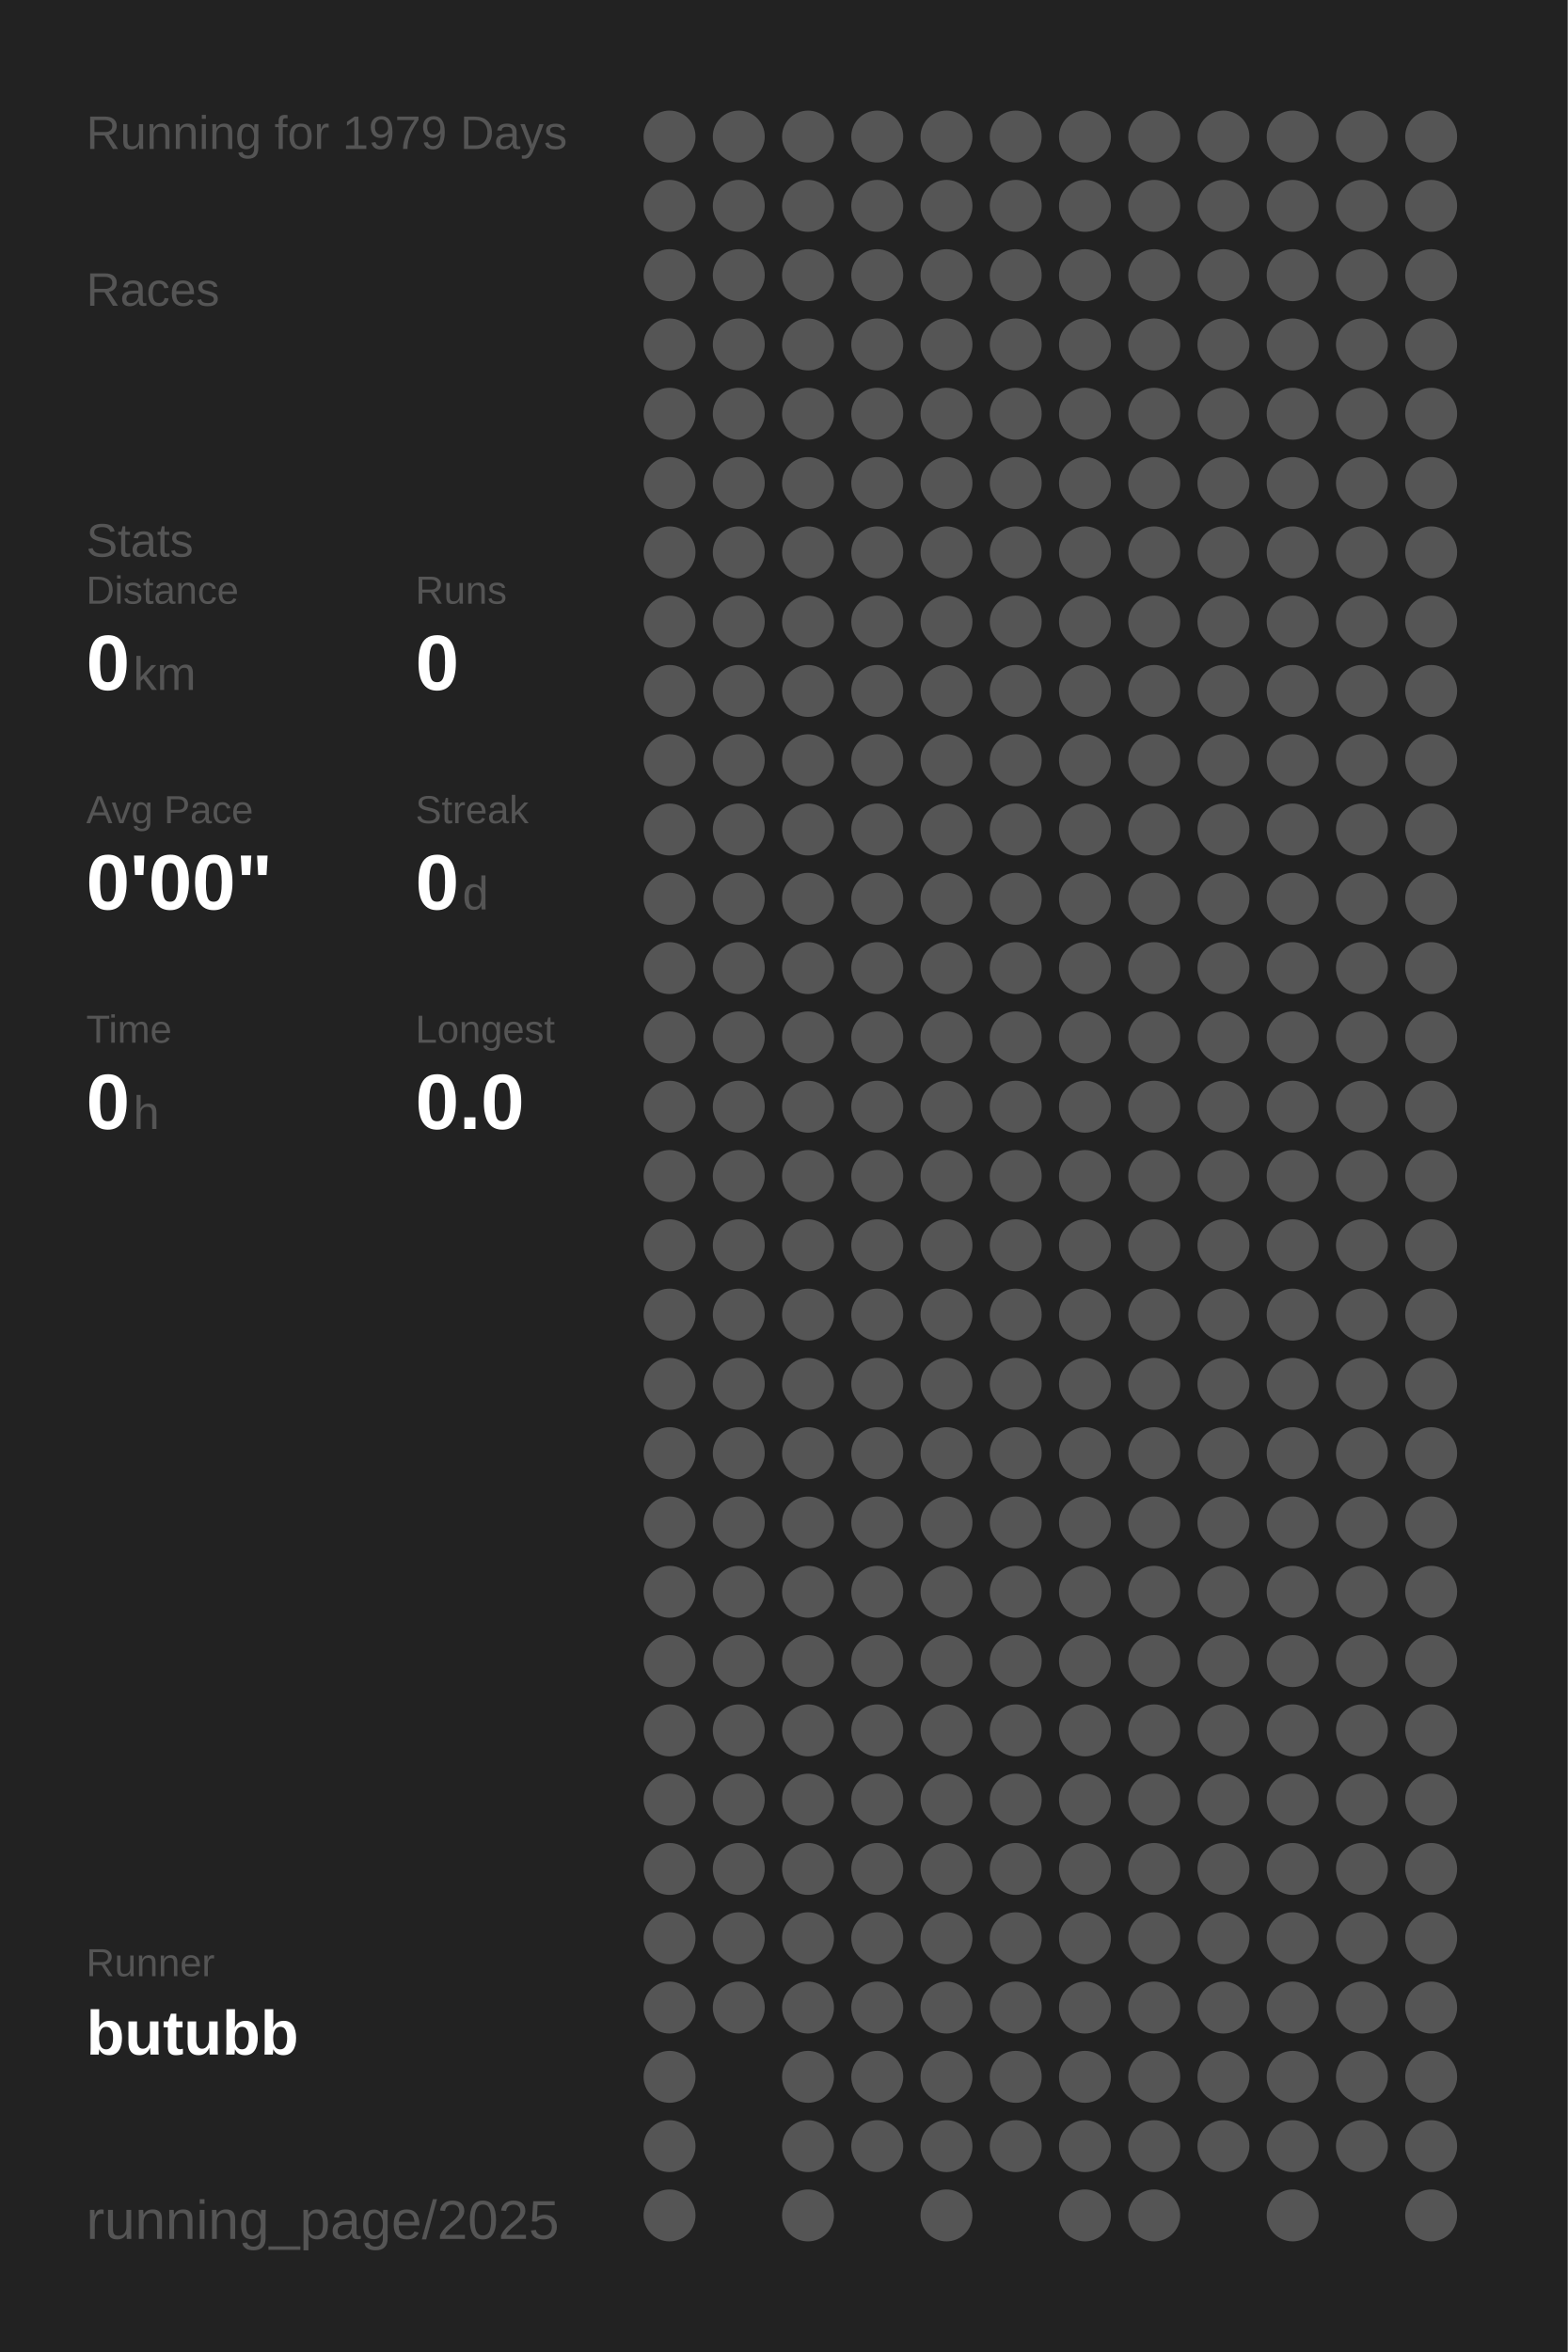
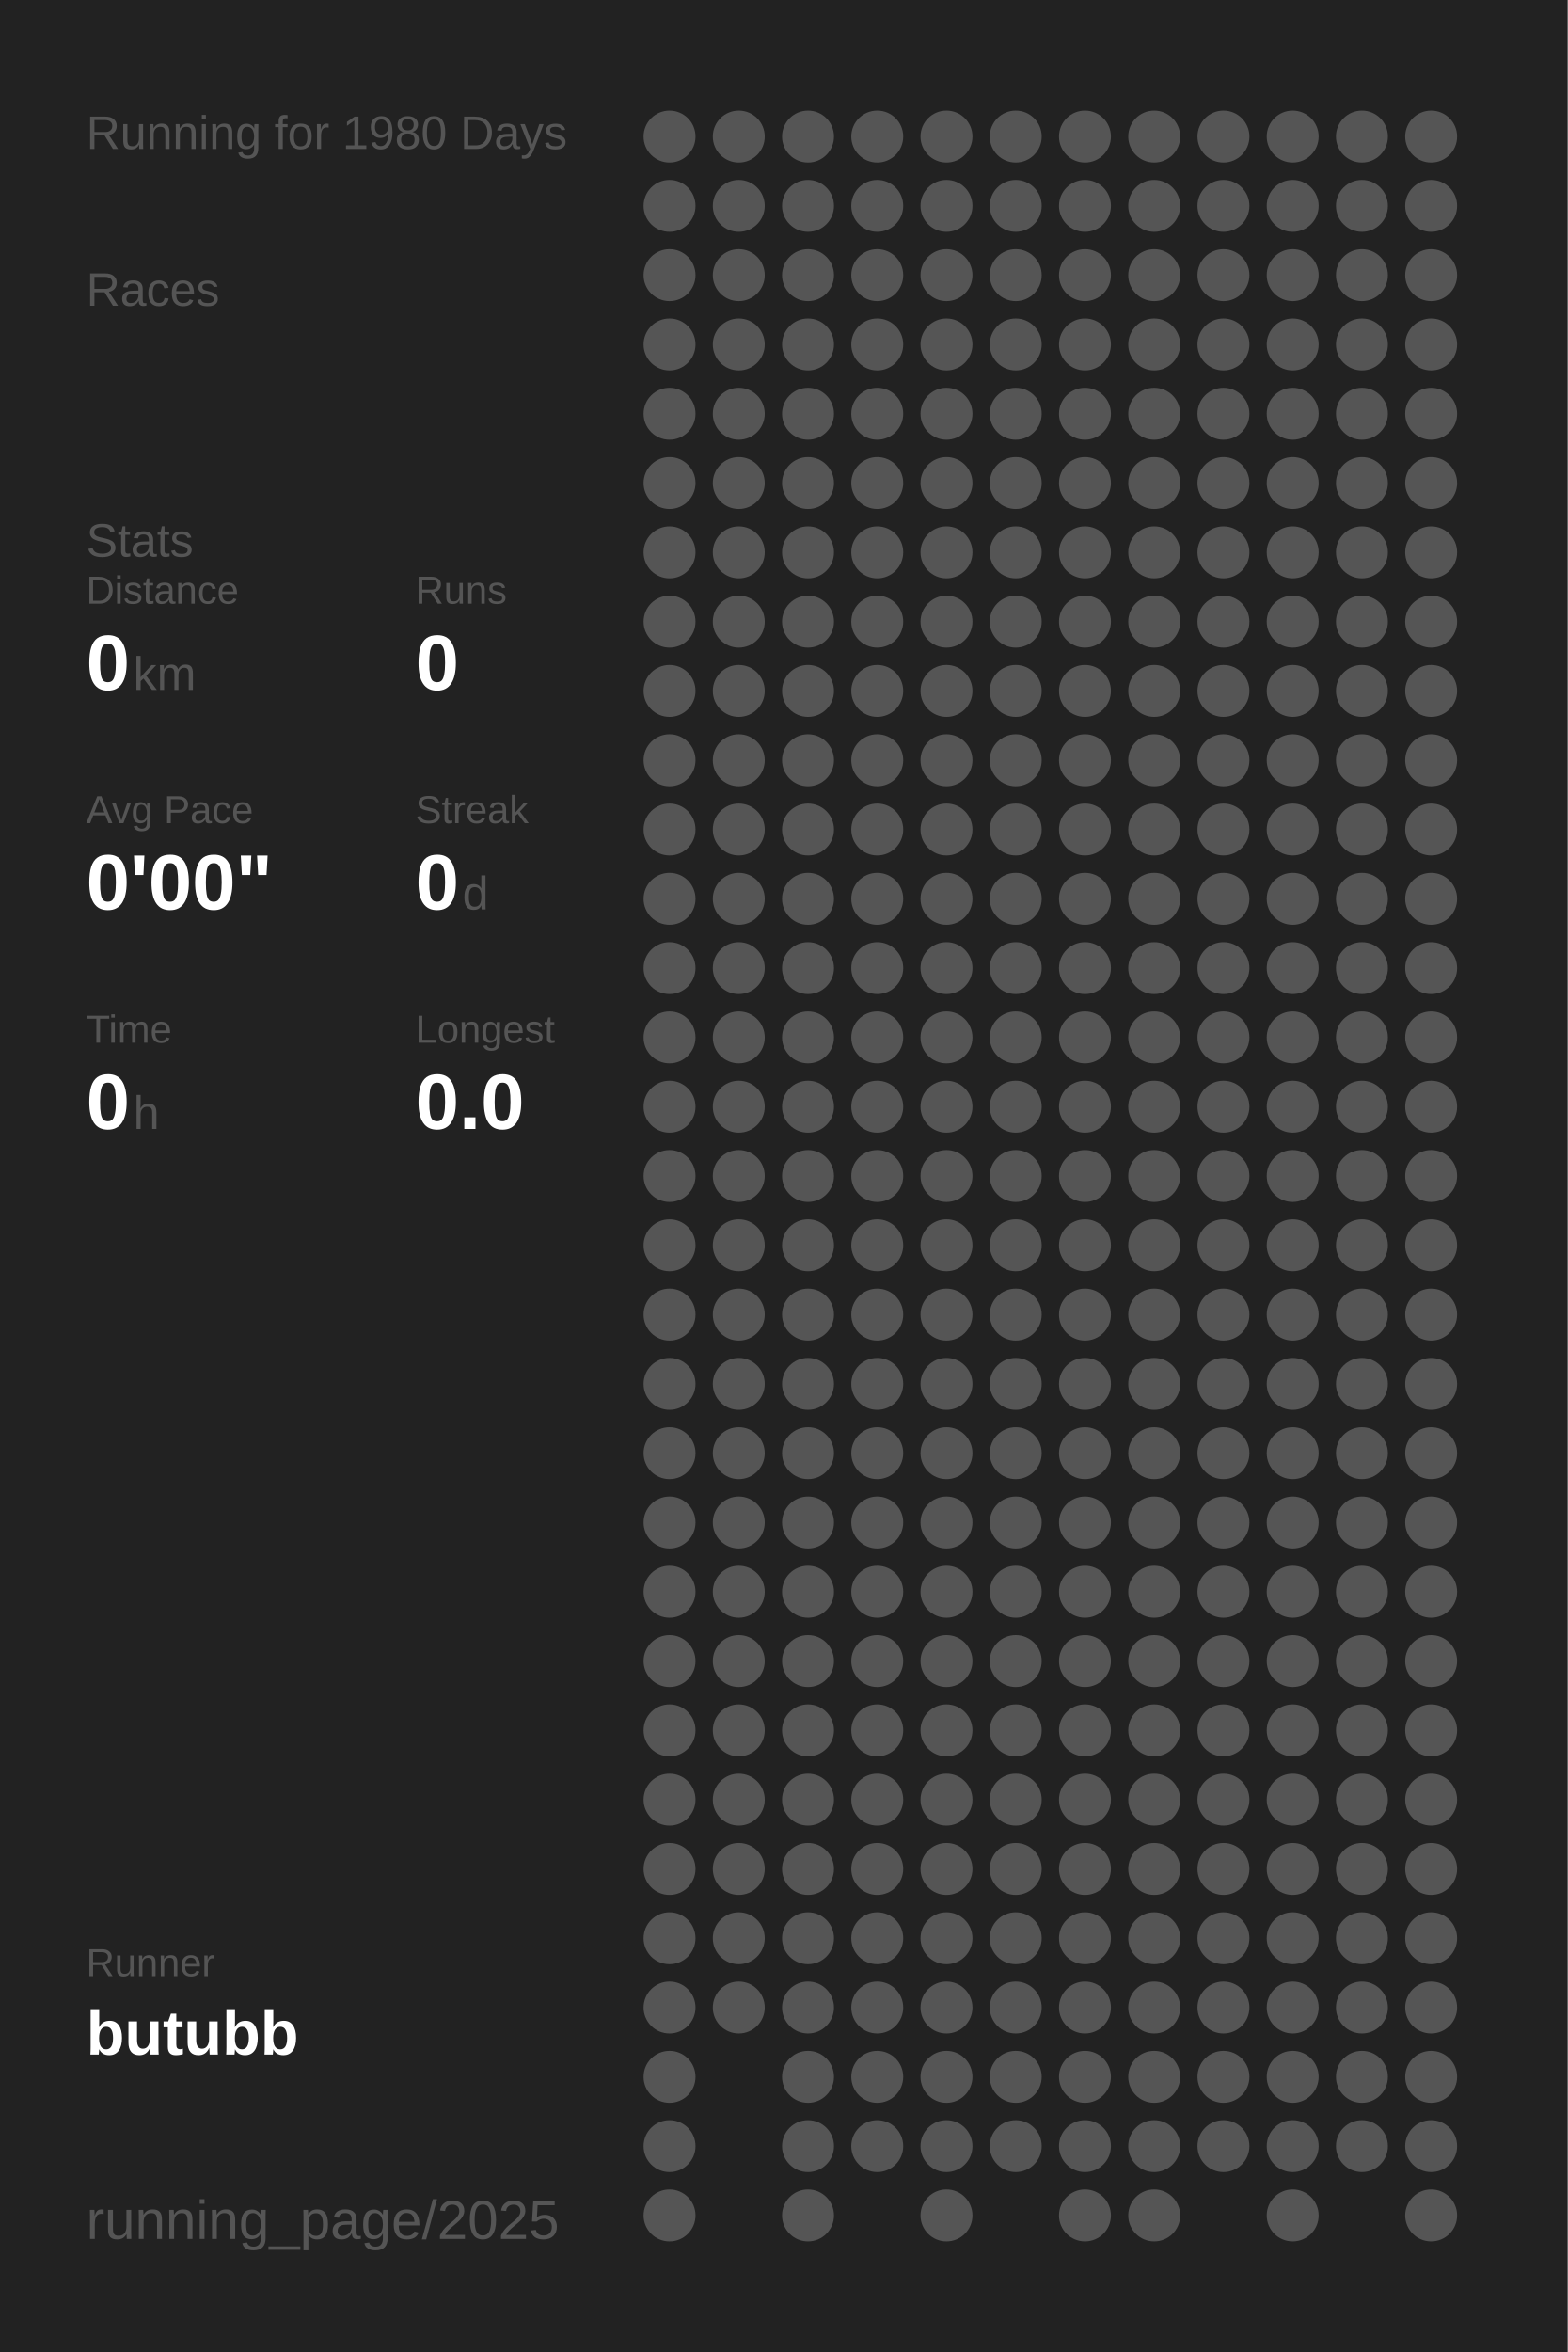
<svg xmlns="http://www.w3.org/2000/svg" baseProfile="full" height="300mm" version="1.1" viewBox="0,0,200,300" width="200mm">
  <defs />
  <rect fill="#222222" height="300" width="200" x="0" y="0" />
-   <text fill="#555555" style="font-size:6px; font-family:Arial;" x="11" y="19">Running for 1979 Days</text>
+   <text fill="#555555" style="font-size:6px; font-family:Arial;" x="11" y="19">Running for 1980 Days</text>
  <text fill="#555555" style="font-size:6px; font-family:Arial;" x="11" y="39">Races</text>
  <text fill="#555555" style="font-size:6px; font-family:Arial;" x="11" y="71">Stats</text>
  <text fill="#555555" style="font-size:5px; font-family:Arial;" x="11" y="77">Distance</text>
  <text fill="#FFFFFF" style="font-size:10px; font-family:Arial; font-weight:bold;" x="11" y="88">0</text>
  <text fill="#555555" style="font-size:6px; font-family:Arial;" x="17" y="88">km</text>
  <text fill="#555555" style="font-size:5px; font-family:Arial;" x="53" y="77">Runs</text>
  <text fill="#FFFFFF" style="font-size:10px; font-family:Arial; font-weight:bold;" x="53" y="88">0</text>
  <text fill="#555555" style="font-size:5px; font-family:Arial;" x="11" y="105">Avg Pace</text>
  <text fill="#FFFFFF" style="font-size:10px; font-family:Arial; font-weight:bold;" x="11" y="116">0'00"</text>
  <text fill="#555555" style="font-size:5px; font-family:Arial;" x="53" y="105">Streak</text>
  <text fill="#FFFFFF" style="font-size:10px; font-family:Arial; font-weight:bold;" x="53" y="116">0</text>
  <text fill="#555555" style="font-size:6px; font-family:Arial;" x="59" y="116">d</text>
  <text fill="#555555" style="font-size:5px; font-family:Arial;" x="11" y="133">Time</text>
  <text fill="#FFFFFF" style="font-size:10px; font-family:Arial; font-weight:bold;" x="11" y="144">0</text>
  <text fill="#555555" style="font-size:6px; font-family:Arial;" x="17" y="144">h</text>
  <text fill="#555555" style="font-size:5px; font-family:Arial;" x="53" y="133">Longest</text>
  <text fill="#FFFFFF" style="font-size:10px; font-family:Arial; font-weight:bold;" x="53" y="144">0.0</text>
  <text fill="#555555" style="font-size:5px; font-family:Arial;" x="11" y="252.065">Runner</text>
  <text fill="#FFFFFF" style="font-size:8px; font-family:Arial; font-weight:bold;" x="11" y="262.065">butubb</text>
  <text fill="#555555" style="font-size:7px; font-family:Arial;" x="11" y="285.581">running_page/2025</text>
  <circle cx="85.417" cy="17.419" fill="#555555" r="3.312" />
  <circle cx="85.417" cy="26.258" fill="#555555" r="3.312" />
  <circle cx="85.417" cy="35.097" fill="#555555" r="3.312" />
  <circle cx="85.417" cy="43.935" fill="#555555" r="3.312" />
  <circle cx="85.417" cy="52.774" fill="#555555" r="3.312" />
  <circle cx="85.417" cy="61.613" fill="#555555" r="3.312" />
  <circle cx="85.417" cy="70.452" fill="#555555" r="3.312" />
  <circle cx="85.417" cy="79.29" fill="#555555" r="3.312" />
  <circle cx="85.417" cy="88.129" fill="#555555" r="3.312" />
  <circle cx="85.417" cy="96.968" fill="#555555" r="3.312" />
  <circle cx="85.417" cy="105.806" fill="#555555" r="3.312" />
  <circle cx="85.417" cy="114.645" fill="#555555" r="3.312" />
  <circle cx="85.417" cy="123.484" fill="#555555" r="3.312" />
  <circle cx="85.417" cy="132.323" fill="#555555" r="3.312" />
  <circle cx="85.417" cy="141.161" fill="#555555" r="3.312" />
  <circle cx="85.417" cy="150" fill="#555555" r="3.312" />
  <circle cx="85.417" cy="158.839" fill="#555555" r="3.312" />
  <circle cx="85.417" cy="167.677" fill="#555555" r="3.312" />
  <circle cx="85.417" cy="176.516" fill="#555555" r="3.312" />
  <circle cx="85.417" cy="185.355" fill="#555555" r="3.312" />
  <circle cx="85.417" cy="194.194" fill="#555555" r="3.312" />
  <circle cx="85.417" cy="203.032" fill="#555555" r="3.312" />
  <circle cx="85.417" cy="211.871" fill="#555555" r="3.312" />
  <circle cx="85.417" cy="220.71" fill="#555555" r="3.312" />
  <circle cx="85.417" cy="229.548" fill="#555555" r="3.312" />
  <circle cx="85.417" cy="238.387" fill="#555555" r="3.312" />
  <circle cx="85.417" cy="247.226" fill="#555555" r="3.312" />
  <circle cx="85.417" cy="256.065" fill="#555555" r="3.312" />
  <circle cx="85.417" cy="264.903" fill="#555555" r="3.312" />
  <circle cx="85.417" cy="273.742" fill="#555555" r="3.312" />
  <circle cx="85.417" cy="282.581" fill="#555555" r="3.312" />
  <circle cx="94.25" cy="17.419" fill="#555555" r="3.312" />
  <circle cx="94.25" cy="26.258" fill="#555555" r="3.312" />
  <circle cx="94.25" cy="35.097" fill="#555555" r="3.312" />
  <circle cx="94.25" cy="43.935" fill="#555555" r="3.312" />
  <circle cx="94.25" cy="52.774" fill="#555555" r="3.312" />
  <circle cx="94.25" cy="61.613" fill="#555555" r="3.312" />
  <circle cx="94.25" cy="70.452" fill="#555555" r="3.312" />
  <circle cx="94.25" cy="79.29" fill="#555555" r="3.312" />
  <circle cx="94.25" cy="88.129" fill="#555555" r="3.312" />
  <circle cx="94.25" cy="96.968" fill="#555555" r="3.312" />
  <circle cx="94.25" cy="105.806" fill="#555555" r="3.312" />
  <circle cx="94.25" cy="114.645" fill="#555555" r="3.312" />
  <circle cx="94.25" cy="123.484" fill="#555555" r="3.312" />
  <circle cx="94.25" cy="132.323" fill="#555555" r="3.312" />
  <circle cx="94.25" cy="141.161" fill="#555555" r="3.312" />
  <circle cx="94.25" cy="150" fill="#555555" r="3.312" />
  <circle cx="94.25" cy="158.839" fill="#555555" r="3.312" />
  <circle cx="94.25" cy="167.677" fill="#555555" r="3.312" />
  <circle cx="94.25" cy="176.516" fill="#555555" r="3.312" />
  <circle cx="94.25" cy="185.355" fill="#555555" r="3.312" />
  <circle cx="94.25" cy="194.194" fill="#555555" r="3.312" />
  <circle cx="94.25" cy="203.032" fill="#555555" r="3.312" />
  <circle cx="94.25" cy="211.871" fill="#555555" r="3.312" />
  <circle cx="94.25" cy="220.71" fill="#555555" r="3.312" />
  <circle cx="94.25" cy="229.548" fill="#555555" r="3.312" />
  <circle cx="94.25" cy="238.387" fill="#555555" r="3.312" />
  <circle cx="94.25" cy="247.226" fill="#555555" r="3.312" />
  <circle cx="94.25" cy="256.065" fill="#555555" r="3.312" />
  <circle cx="103.083" cy="17.419" fill="#555555" r="3.312" />
  <circle cx="103.083" cy="26.258" fill="#555555" r="3.312" />
  <circle cx="103.083" cy="35.097" fill="#555555" r="3.312" />
  <circle cx="103.083" cy="43.935" fill="#555555" r="3.312" />
  <circle cx="103.083" cy="52.774" fill="#555555" r="3.312" />
  <circle cx="103.083" cy="61.613" fill="#555555" r="3.312" />
  <circle cx="103.083" cy="70.452" fill="#555555" r="3.312" />
  <circle cx="103.083" cy="79.29" fill="#555555" r="3.312" />
  <circle cx="103.083" cy="88.129" fill="#555555" r="3.312" />
  <circle cx="103.083" cy="96.968" fill="#555555" r="3.312" />
  <circle cx="103.083" cy="105.806" fill="#555555" r="3.312" />
  <circle cx="103.083" cy="114.645" fill="#555555" r="3.312" />
  <circle cx="103.083" cy="123.484" fill="#555555" r="3.312" />
  <circle cx="103.083" cy="132.323" fill="#555555" r="3.312" />
  <circle cx="103.083" cy="141.161" fill="#555555" r="3.312" />
  <circle cx="103.083" cy="150" fill="#555555" r="3.312" />
  <circle cx="103.083" cy="158.839" fill="#555555" r="3.312" />
  <circle cx="103.083" cy="167.677" fill="#555555" r="3.312" />
  <circle cx="103.083" cy="176.516" fill="#555555" r="3.312" />
  <circle cx="103.083" cy="185.355" fill="#555555" r="3.312" />
  <circle cx="103.083" cy="194.194" fill="#555555" r="3.312" />
  <circle cx="103.083" cy="203.032" fill="#555555" r="3.312" />
  <circle cx="103.083" cy="211.871" fill="#555555" r="3.312" />
  <circle cx="103.083" cy="220.71" fill="#555555" r="3.312" />
  <circle cx="103.083" cy="229.548" fill="#555555" r="3.312" />
  <circle cx="103.083" cy="238.387" fill="#555555" r="3.312" />
  <circle cx="103.083" cy="247.226" fill="#555555" r="3.312" />
  <circle cx="103.083" cy="256.065" fill="#555555" r="3.312" />
  <circle cx="103.083" cy="264.903" fill="#555555" r="3.312" />
  <circle cx="103.083" cy="273.742" fill="#555555" r="3.312" />
  <circle cx="103.083" cy="282.581" fill="#555555" r="3.312" />
  <circle cx="111.917" cy="17.419" fill="#555555" r="3.312" />
  <circle cx="111.917" cy="26.258" fill="#555555" r="3.312" />
  <circle cx="111.917" cy="35.097" fill="#555555" r="3.312" />
  <circle cx="111.917" cy="43.935" fill="#555555" r="3.312" />
  <circle cx="111.917" cy="52.774" fill="#555555" r="3.312" />
  <circle cx="111.917" cy="61.613" fill="#555555" r="3.312" />
  <circle cx="111.917" cy="70.452" fill="#555555" r="3.312" />
  <circle cx="111.917" cy="79.29" fill="#555555" r="3.312" />
  <circle cx="111.917" cy="88.129" fill="#555555" r="3.312" />
  <circle cx="111.917" cy="96.968" fill="#555555" r="3.312" />
  <circle cx="111.917" cy="105.806" fill="#555555" r="3.312" />
  <circle cx="111.917" cy="114.645" fill="#555555" r="3.312" />
  <circle cx="111.917" cy="123.484" fill="#555555" r="3.312" />
  <circle cx="111.917" cy="132.323" fill="#555555" r="3.312" />
  <circle cx="111.917" cy="141.161" fill="#555555" r="3.312" />
  <circle cx="111.917" cy="150" fill="#555555" r="3.312" />
  <circle cx="111.917" cy="158.839" fill="#555555" r="3.312" />
  <circle cx="111.917" cy="167.677" fill="#555555" r="3.312" />
  <circle cx="111.917" cy="176.516" fill="#555555" r="3.312" />
  <circle cx="111.917" cy="185.355" fill="#555555" r="3.312" />
  <circle cx="111.917" cy="194.194" fill="#555555" r="3.312" />
  <circle cx="111.917" cy="203.032" fill="#555555" r="3.312" />
  <circle cx="111.917" cy="211.871" fill="#555555" r="3.312" />
  <circle cx="111.917" cy="220.71" fill="#555555" r="3.312" />
  <circle cx="111.917" cy="229.548" fill="#555555" r="3.312" />
  <circle cx="111.917" cy="238.387" fill="#555555" r="3.312" />
  <circle cx="111.917" cy="247.226" fill="#555555" r="3.312" />
  <circle cx="111.917" cy="256.065" fill="#555555" r="3.312" />
  <circle cx="111.917" cy="264.903" fill="#555555" r="3.312" />
  <circle cx="111.917" cy="273.742" fill="#555555" r="3.312" />
  <circle cx="120.75" cy="17.419" fill="#555555" r="3.312" />
  <circle cx="120.75" cy="26.258" fill="#555555" r="3.312" />
  <circle cx="120.75" cy="35.097" fill="#555555" r="3.312" />
  <circle cx="120.75" cy="43.935" fill="#555555" r="3.312" />
  <circle cx="120.75" cy="52.774" fill="#555555" r="3.312" />
  <circle cx="120.75" cy="61.613" fill="#555555" r="3.312" />
  <circle cx="120.75" cy="70.452" fill="#555555" r="3.312" />
  <circle cx="120.75" cy="79.29" fill="#555555" r="3.312" />
  <circle cx="120.75" cy="88.129" fill="#555555" r="3.312" />
  <circle cx="120.75" cy="96.968" fill="#555555" r="3.312" />
  <circle cx="120.75" cy="105.806" fill="#555555" r="3.312" />
  <circle cx="120.75" cy="114.645" fill="#555555" r="3.312" />
  <circle cx="120.75" cy="123.484" fill="#555555" r="3.312" />
  <circle cx="120.75" cy="132.323" fill="#555555" r="3.312" />
  <circle cx="120.75" cy="141.161" fill="#555555" r="3.312" />
  <circle cx="120.75" cy="150" fill="#555555" r="3.312" />
  <circle cx="120.75" cy="158.839" fill="#555555" r="3.312" />
  <circle cx="120.75" cy="167.677" fill="#555555" r="3.312" />
  <circle cx="120.75" cy="176.516" fill="#555555" r="3.312" />
  <circle cx="120.75" cy="185.355" fill="#555555" r="3.312" />
  <circle cx="120.75" cy="194.194" fill="#555555" r="3.312" />
  <circle cx="120.75" cy="203.032" fill="#555555" r="3.312" />
  <circle cx="120.75" cy="211.871" fill="#555555" r="3.312" />
  <circle cx="120.75" cy="220.71" fill="#555555" r="3.312" />
  <circle cx="120.75" cy="229.548" fill="#555555" r="3.312" />
  <circle cx="120.75" cy="238.387" fill="#555555" r="3.312" />
  <circle cx="120.75" cy="247.226" fill="#555555" r="3.312" />
  <circle cx="120.75" cy="256.065" fill="#555555" r="3.312" />
  <circle cx="120.75" cy="264.903" fill="#555555" r="3.312" />
  <circle cx="120.75" cy="273.742" fill="#555555" r="3.312" />
  <circle cx="120.75" cy="282.581" fill="#555555" r="3.312" />
  <circle cx="129.583" cy="17.419" fill="#555555" r="3.312" />
  <circle cx="129.583" cy="26.258" fill="#555555" r="3.312" />
  <circle cx="129.583" cy="35.097" fill="#555555" r="3.312" />
  <circle cx="129.583" cy="43.935" fill="#555555" r="3.312" />
  <circle cx="129.583" cy="52.774" fill="#555555" r="3.312" />
  <circle cx="129.583" cy="61.613" fill="#555555" r="3.312" />
  <circle cx="129.583" cy="70.452" fill="#555555" r="3.312" />
  <circle cx="129.583" cy="79.29" fill="#555555" r="3.312" />
  <circle cx="129.583" cy="88.129" fill="#555555" r="3.312" />
  <circle cx="129.583" cy="96.968" fill="#555555" r="3.312" />
  <circle cx="129.583" cy="105.806" fill="#555555" r="3.312" />
  <circle cx="129.583" cy="114.645" fill="#555555" r="3.312" />
  <circle cx="129.583" cy="123.484" fill="#555555" r="3.312" />
  <circle cx="129.583" cy="132.323" fill="#555555" r="3.312" />
  <circle cx="129.583" cy="141.161" fill="#555555" r="3.312" />
  <circle cx="129.583" cy="150" fill="#555555" r="3.312" />
  <circle cx="129.583" cy="158.839" fill="#555555" r="3.312" />
  <circle cx="129.583" cy="167.677" fill="#555555" r="3.312" />
  <circle cx="129.583" cy="176.516" fill="#555555" r="3.312" />
  <circle cx="129.583" cy="185.355" fill="#555555" r="3.312" />
  <circle cx="129.583" cy="194.194" fill="#555555" r="3.312" />
  <circle cx="129.583" cy="203.032" fill="#555555" r="3.312" />
  <circle cx="129.583" cy="211.871" fill="#555555" r="3.312" />
  <circle cx="129.583" cy="220.71" fill="#555555" r="3.312" />
  <circle cx="129.583" cy="229.548" fill="#555555" r="3.312" />
  <circle cx="129.583" cy="238.387" fill="#555555" r="3.312" />
  <circle cx="129.583" cy="247.226" fill="#555555" r="3.312" />
  <circle cx="129.583" cy="256.065" fill="#555555" r="3.312" />
  <circle cx="129.583" cy="264.903" fill="#555555" r="3.312" />
  <circle cx="129.583" cy="273.742" fill="#555555" r="3.312" />
  <circle cx="138.417" cy="17.419" fill="#555555" r="3.312" />
  <circle cx="138.417" cy="26.258" fill="#555555" r="3.312" />
  <circle cx="138.417" cy="35.097" fill="#555555" r="3.312" />
  <circle cx="138.417" cy="43.935" fill="#555555" r="3.312" />
  <circle cx="138.417" cy="52.774" fill="#555555" r="3.312" />
  <circle cx="138.417" cy="61.613" fill="#555555" r="3.312" />
  <circle cx="138.417" cy="70.452" fill="#555555" r="3.312" />
  <circle cx="138.417" cy="79.29" fill="#555555" r="3.312" />
  <circle cx="138.417" cy="88.129" fill="#555555" r="3.312" />
  <circle cx="138.417" cy="96.968" fill="#555555" r="3.312" />
  <circle cx="138.417" cy="105.806" fill="#555555" r="3.312" />
  <circle cx="138.417" cy="114.645" fill="#555555" r="3.312" />
  <circle cx="138.417" cy="123.484" fill="#555555" r="3.312" />
  <circle cx="138.417" cy="132.323" fill="#555555" r="3.312" />
  <circle cx="138.417" cy="141.161" fill="#555555" r="3.312" />
  <circle cx="138.417" cy="150" fill="#555555" r="3.312" />
  <circle cx="138.417" cy="158.839" fill="#555555" r="3.312" />
  <circle cx="138.417" cy="167.677" fill="#555555" r="3.312" />
  <circle cx="138.417" cy="176.516" fill="#555555" r="3.312" />
  <circle cx="138.417" cy="185.355" fill="#555555" r="3.312" />
  <circle cx="138.417" cy="194.194" fill="#555555" r="3.312" />
  <circle cx="138.417" cy="203.032" fill="#555555" r="3.312" />
  <circle cx="138.417" cy="211.871" fill="#555555" r="3.312" />
  <circle cx="138.417" cy="220.71" fill="#555555" r="3.312" />
  <circle cx="138.417" cy="229.548" fill="#555555" r="3.312" />
  <circle cx="138.417" cy="238.387" fill="#555555" r="3.312" />
  <circle cx="138.417" cy="247.226" fill="#555555" r="3.312" />
  <circle cx="138.417" cy="256.065" fill="#555555" r="3.312" />
  <circle cx="138.417" cy="264.903" fill="#555555" r="3.312" />
  <circle cx="138.417" cy="273.742" fill="#555555" r="3.312" />
  <circle cx="138.417" cy="282.581" fill="#555555" r="3.312" />
  <circle cx="147.25" cy="17.419" fill="#555555" r="3.312" />
  <circle cx="147.25" cy="26.258" fill="#555555" r="3.312" />
  <circle cx="147.25" cy="35.097" fill="#555555" r="3.312" />
  <circle cx="147.25" cy="43.935" fill="#555555" r="3.312" />
  <circle cx="147.25" cy="52.774" fill="#555555" r="3.312" />
  <circle cx="147.25" cy="61.613" fill="#555555" r="3.312" />
  <circle cx="147.25" cy="70.452" fill="#555555" r="3.312" />
  <circle cx="147.25" cy="79.29" fill="#555555" r="3.312" />
  <circle cx="147.25" cy="88.129" fill="#555555" r="3.312" />
  <circle cx="147.25" cy="96.968" fill="#555555" r="3.312" />
  <circle cx="147.25" cy="105.806" fill="#555555" r="3.312" />
  <circle cx="147.25" cy="114.645" fill="#555555" r="3.312" />
  <circle cx="147.25" cy="123.484" fill="#555555" r="3.312" />
  <circle cx="147.25" cy="132.323" fill="#555555" r="3.312" />
  <circle cx="147.25" cy="141.161" fill="#555555" r="3.312" />
  <circle cx="147.25" cy="150" fill="#555555" r="3.312" />
  <circle cx="147.25" cy="158.839" fill="#555555" r="3.312" />
  <circle cx="147.25" cy="167.677" fill="#555555" r="3.312" />
  <circle cx="147.25" cy="176.516" fill="#555555" r="3.312" />
  <circle cx="147.25" cy="185.355" fill="#555555" r="3.312" />
  <circle cx="147.25" cy="194.194" fill="#555555" r="3.312" />
  <circle cx="147.25" cy="203.032" fill="#555555" r="3.312" />
  <circle cx="147.25" cy="211.871" fill="#555555" r="3.312" />
  <circle cx="147.25" cy="220.71" fill="#555555" r="3.312" />
  <circle cx="147.25" cy="229.548" fill="#555555" r="3.312" />
  <circle cx="147.25" cy="238.387" fill="#555555" r="3.312" />
  <circle cx="147.25" cy="247.226" fill="#555555" r="3.312" />
  <circle cx="147.25" cy="256.065" fill="#555555" r="3.312" />
  <circle cx="147.25" cy="264.903" fill="#555555" r="3.312" />
  <circle cx="147.25" cy="273.742" fill="#555555" r="3.312" />
  <circle cx="147.25" cy="282.581" fill="#555555" r="3.312" />
  <circle cx="156.083" cy="17.419" fill="#555555" r="3.312" />
  <circle cx="156.083" cy="26.258" fill="#555555" r="3.312" />
  <circle cx="156.083" cy="35.097" fill="#555555" r="3.312" />
  <circle cx="156.083" cy="43.935" fill="#555555" r="3.312" />
  <circle cx="156.083" cy="52.774" fill="#555555" r="3.312" />
  <circle cx="156.083" cy="61.613" fill="#555555" r="3.312" />
  <circle cx="156.083" cy="70.452" fill="#555555" r="3.312" />
  <circle cx="156.083" cy="79.29" fill="#555555" r="3.312" />
  <circle cx="156.083" cy="88.129" fill="#555555" r="3.312" />
  <circle cx="156.083" cy="96.968" fill="#555555" r="3.312" />
  <circle cx="156.083" cy="105.806" fill="#555555" r="3.312" />
  <circle cx="156.083" cy="114.645" fill="#555555" r="3.312" />
  <circle cx="156.083" cy="123.484" fill="#555555" r="3.312" />
  <circle cx="156.083" cy="132.323" fill="#555555" r="3.312" />
  <circle cx="156.083" cy="141.161" fill="#555555" r="3.312" />
  <circle cx="156.083" cy="150" fill="#555555" r="3.312" />
  <circle cx="156.083" cy="158.839" fill="#555555" r="3.312" />
  <circle cx="156.083" cy="167.677" fill="#555555" r="3.312" />
  <circle cx="156.083" cy="176.516" fill="#555555" r="3.312" />
  <circle cx="156.083" cy="185.355" fill="#555555" r="3.312" />
  <circle cx="156.083" cy="194.194" fill="#555555" r="3.312" />
  <circle cx="156.083" cy="203.032" fill="#555555" r="3.312" />
  <circle cx="156.083" cy="211.871" fill="#555555" r="3.312" />
  <circle cx="156.083" cy="220.71" fill="#555555" r="3.312" />
  <circle cx="156.083" cy="229.548" fill="#555555" r="3.312" />
  <circle cx="156.083" cy="238.387" fill="#555555" r="3.312" />
  <circle cx="156.083" cy="247.226" fill="#555555" r="3.312" />
  <circle cx="156.083" cy="256.065" fill="#555555" r="3.312" />
  <circle cx="156.083" cy="264.903" fill="#555555" r="3.312" />
  <circle cx="156.083" cy="273.742" fill="#555555" r="3.312" />
  <circle cx="164.917" cy="17.419" fill="#555555" r="3.312" />
  <circle cx="164.917" cy="26.258" fill="#555555" r="3.312" />
  <circle cx="164.917" cy="35.097" fill="#555555" r="3.312" />
  <circle cx="164.917" cy="43.935" fill="#555555" r="3.312" />
  <circle cx="164.917" cy="52.774" fill="#555555" r="3.312" />
  <circle cx="164.917" cy="61.613" fill="#555555" r="3.312" />
  <circle cx="164.917" cy="70.452" fill="#555555" r="3.312" />
  <circle cx="164.917" cy="79.29" fill="#555555" r="3.312" />
  <circle cx="164.917" cy="88.129" fill="#555555" r="3.312" />
  <circle cx="164.917" cy="96.968" fill="#555555" r="3.312" />
  <circle cx="164.917" cy="105.806" fill="#555555" r="3.312" />
  <circle cx="164.917" cy="114.645" fill="#555555" r="3.312" />
  <circle cx="164.917" cy="123.484" fill="#555555" r="3.312" />
  <circle cx="164.917" cy="132.323" fill="#555555" r="3.312" />
  <circle cx="164.917" cy="141.161" fill="#555555" r="3.312" />
  <circle cx="164.917" cy="150" fill="#555555" r="3.312" />
  <circle cx="164.917" cy="158.839" fill="#555555" r="3.312" />
  <circle cx="164.917" cy="167.677" fill="#555555" r="3.312" />
  <circle cx="164.917" cy="176.516" fill="#555555" r="3.312" />
  <circle cx="164.917" cy="185.355" fill="#555555" r="3.312" />
  <circle cx="164.917" cy="194.194" fill="#555555" r="3.312" />
  <circle cx="164.917" cy="203.032" fill="#555555" r="3.312" />
  <circle cx="164.917" cy="211.871" fill="#555555" r="3.312" />
  <circle cx="164.917" cy="220.71" fill="#555555" r="3.312" />
  <circle cx="164.917" cy="229.548" fill="#555555" r="3.312" />
  <circle cx="164.917" cy="238.387" fill="#555555" r="3.312" />
  <circle cx="164.917" cy="247.226" fill="#555555" r="3.312" />
  <circle cx="164.917" cy="256.065" fill="#555555" r="3.312" />
  <circle cx="164.917" cy="264.903" fill="#555555" r="3.312" />
  <circle cx="164.917" cy="273.742" fill="#555555" r="3.312" />
  <circle cx="164.917" cy="282.581" fill="#555555" r="3.312" />
  <circle cx="173.75" cy="17.419" fill="#555555" r="3.312" />
  <circle cx="173.75" cy="26.258" fill="#555555" r="3.312" />
  <circle cx="173.75" cy="35.097" fill="#555555" r="3.312" />
  <circle cx="173.75" cy="43.935" fill="#555555" r="3.312" />
  <circle cx="173.75" cy="52.774" fill="#555555" r="3.312" />
  <circle cx="173.75" cy="61.613" fill="#555555" r="3.312" />
  <circle cx="173.75" cy="70.452" fill="#555555" r="3.312" />
  <circle cx="173.75" cy="79.29" fill="#555555" r="3.312" />
  <circle cx="173.75" cy="88.129" fill="#555555" r="3.312" />
  <circle cx="173.75" cy="96.968" fill="#555555" r="3.312" />
  <circle cx="173.75" cy="105.806" fill="#555555" r="3.312" />
  <circle cx="173.75" cy="114.645" fill="#555555" r="3.312" />
  <circle cx="173.75" cy="123.484" fill="#555555" r="3.312" />
  <circle cx="173.75" cy="132.323" fill="#555555" r="3.312" />
  <circle cx="173.75" cy="141.161" fill="#555555" r="3.312" />
  <circle cx="173.75" cy="150" fill="#555555" r="3.312" />
  <circle cx="173.75" cy="158.839" fill="#555555" r="3.312" />
  <circle cx="173.75" cy="167.677" fill="#555555" r="3.312" />
  <circle cx="173.75" cy="176.516" fill="#555555" r="3.312" />
  <circle cx="173.75" cy="185.355" fill="#555555" r="3.312" />
  <circle cx="173.75" cy="194.194" fill="#555555" r="3.312" />
  <circle cx="173.75" cy="203.032" fill="#555555" r="3.312" />
  <circle cx="173.75" cy="211.871" fill="#555555" r="3.312" />
  <circle cx="173.75" cy="220.71" fill="#555555" r="3.312" />
  <circle cx="173.75" cy="229.548" fill="#555555" r="3.312" />
  <circle cx="173.75" cy="238.387" fill="#555555" r="3.312" />
  <circle cx="173.75" cy="247.226" fill="#555555" r="3.312" />
  <circle cx="173.75" cy="256.065" fill="#555555" r="3.312" />
  <circle cx="173.75" cy="264.903" fill="#555555" r="3.312" />
  <circle cx="173.75" cy="273.742" fill="#555555" r="3.312" />
  <circle cx="182.583" cy="17.419" fill="#555555" r="3.312" />
  <circle cx="182.583" cy="26.258" fill="#555555" r="3.312" />
  <circle cx="182.583" cy="35.097" fill="#555555" r="3.312" />
  <circle cx="182.583" cy="43.935" fill="#555555" r="3.312" />
  <circle cx="182.583" cy="52.774" fill="#555555" r="3.312" />
  <circle cx="182.583" cy="61.613" fill="#555555" r="3.312" />
  <circle cx="182.583" cy="70.452" fill="#555555" r="3.312" />
  <circle cx="182.583" cy="79.29" fill="#555555" r="3.312" />
  <circle cx="182.583" cy="88.129" fill="#555555" r="3.312" />
  <circle cx="182.583" cy="96.968" fill="#555555" r="3.312" />
  <circle cx="182.583" cy="105.806" fill="#555555" r="3.312" />
  <circle cx="182.583" cy="114.645" fill="#555555" r="3.312" />
  <circle cx="182.583" cy="123.484" fill="#555555" r="3.312" />
  <circle cx="182.583" cy="132.323" fill="#555555" r="3.312" />
  <circle cx="182.583" cy="141.161" fill="#555555" r="3.312" />
  <circle cx="182.583" cy="150" fill="#555555" r="3.312" />
  <circle cx="182.583" cy="158.839" fill="#555555" r="3.312" />
  <circle cx="182.583" cy="167.677" fill="#555555" r="3.312" />
  <circle cx="182.583" cy="176.516" fill="#555555" r="3.312" />
  <circle cx="182.583" cy="185.355" fill="#555555" r="3.312" />
  <circle cx="182.583" cy="194.194" fill="#555555" r="3.312" />
  <circle cx="182.583" cy="203.032" fill="#555555" r="3.312" />
  <circle cx="182.583" cy="211.871" fill="#555555" r="3.312" />
  <circle cx="182.583" cy="220.71" fill="#555555" r="3.312" />
  <circle cx="182.583" cy="229.548" fill="#555555" r="3.312" />
  <circle cx="182.583" cy="238.387" fill="#555555" r="3.312" />
  <circle cx="182.583" cy="247.226" fill="#555555" r="3.312" />
  <circle cx="182.583" cy="256.065" fill="#555555" r="3.312" />
  <circle cx="182.583" cy="264.903" fill="#555555" r="3.312" />
  <circle cx="182.583" cy="273.742" fill="#555555" r="3.312" />
  <circle cx="182.583" cy="282.581" fill="#555555" r="3.312" />
</svg>
